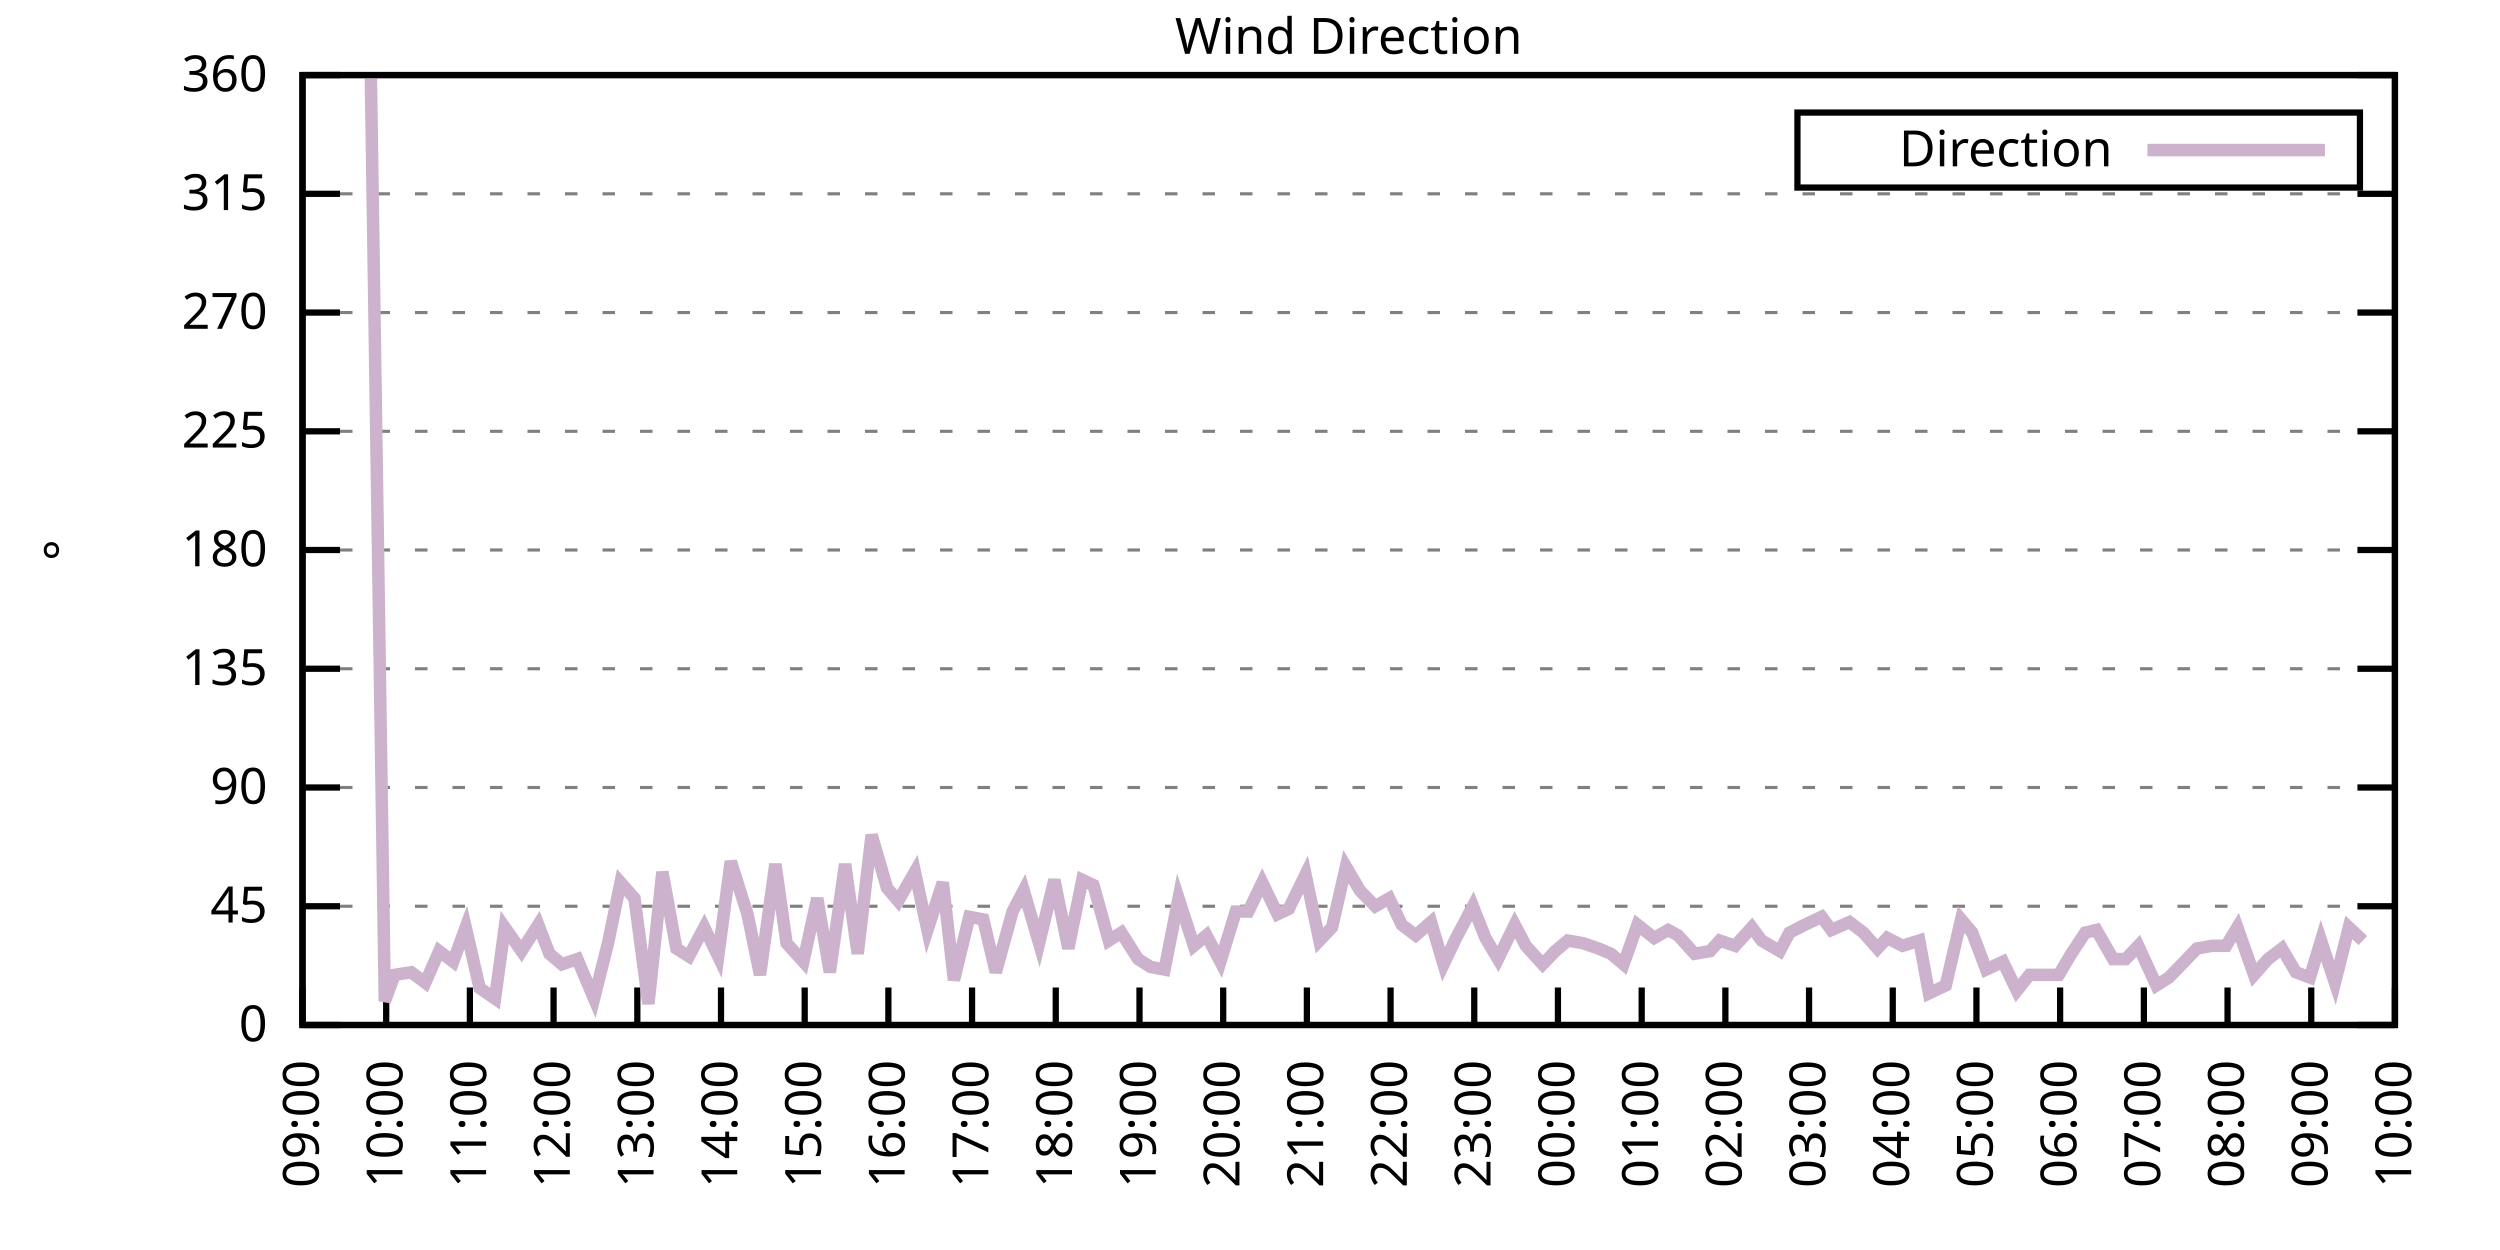
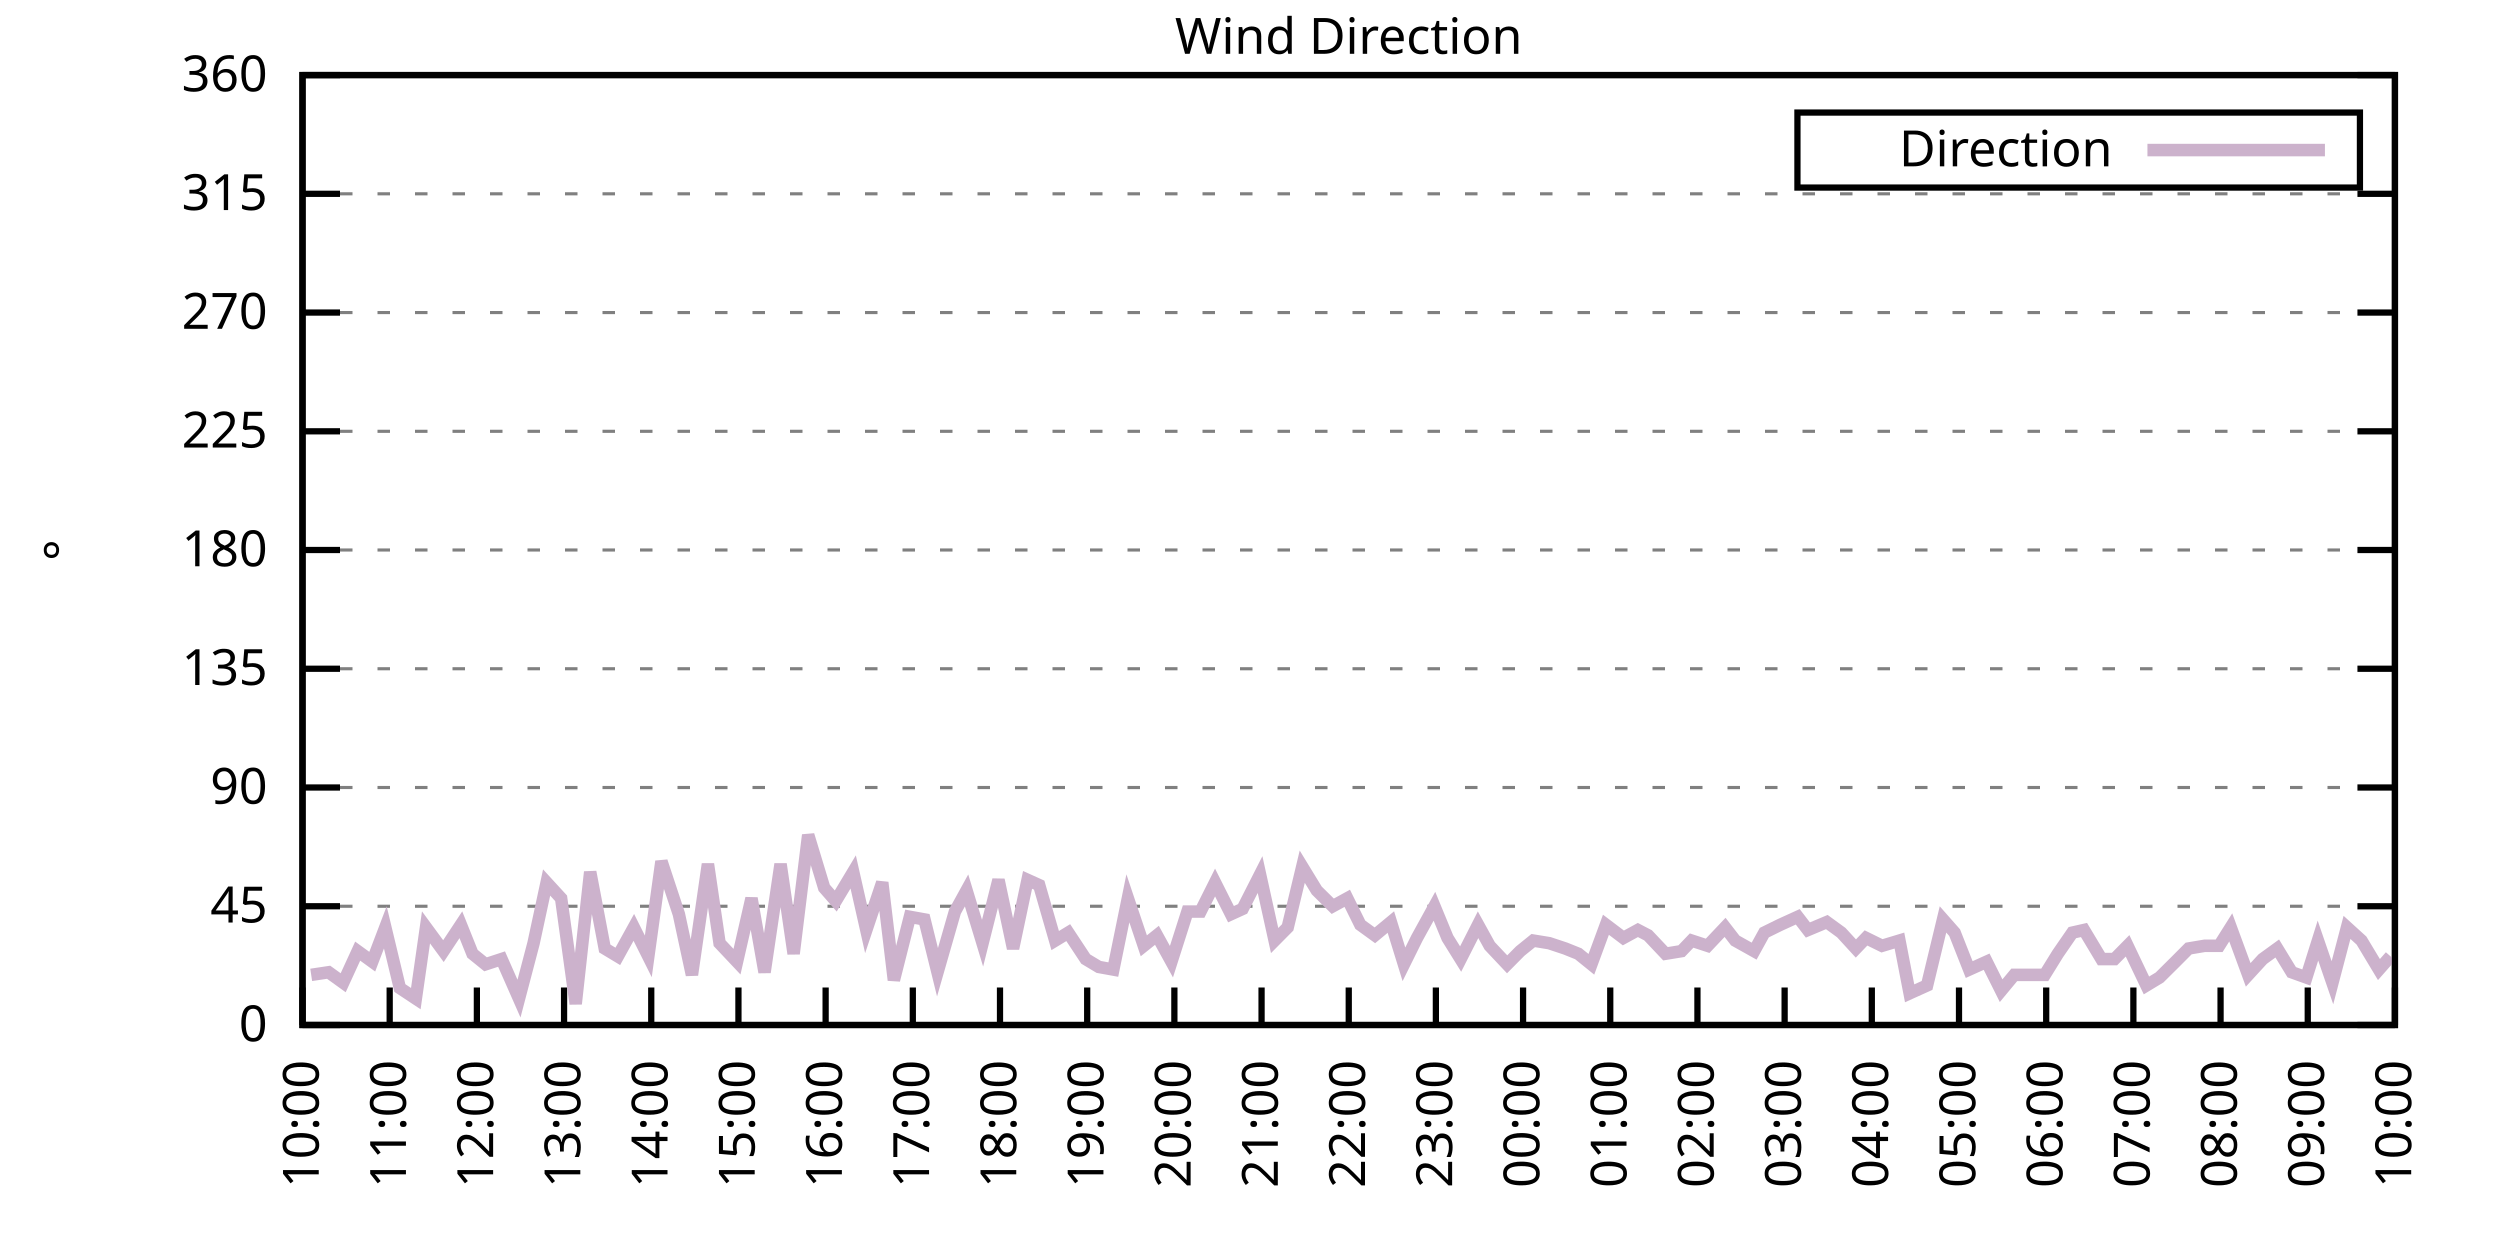
<svg xmlns="http://www.w3.org/2000/svg" xmlns:xlink="http://www.w3.org/1999/xlink" width="400" height="200" viewBox="0 0 400 200">
  <g id="gnuplot_canvas">
    <rect x="0" y="0" width="400" height="200" fill="none" />
    <defs>
      <circle id="gpDot" r="0.5" stroke-width="0.5" stroke="currentColor" />
      <path id="gpPt0" stroke-width="0.333" stroke="currentColor" d="M-1,0 h2 M0,-1 v2" />
      <path id="gpPt1" stroke-width="0.333" stroke="currentColor" d="M-1,-1 L1,1 M1,-1 L-1,1" />
      <path id="gpPt2" stroke-width="0.333" stroke="currentColor" d="M-1,0 L1,0 M0,-1 L0,1 M-1,-1 L1,1 M-1,1 L1,-1" />
      <rect id="gpPt3" stroke-width="0.333" stroke="currentColor" x="-1" y="-1" width="2" height="2" />
      <rect id="gpPt4" stroke-width="0.333" stroke="currentColor" fill="currentColor" x="-1" y="-1" width="2" height="2" />
      <circle id="gpPt5" stroke-width="0.333" stroke="currentColor" cx="0" cy="0" r="1" />
      <use xlink:href="#gpPt5" id="gpPt6" fill="currentColor" stroke="none" />
      <path id="gpPt7" stroke-width="0.333" stroke="currentColor" d="M0,-1.33 L-1.33,0.67 L1.33,0.67 z" />
      <use xlink:href="#gpPt7" id="gpPt8" fill="currentColor" stroke="none" />
      <use xlink:href="#gpPt7" id="gpPt9" stroke="currentColor" transform="rotate(180)" />
      <use xlink:href="#gpPt9" id="gpPt10" fill="currentColor" stroke="none" />
      <use xlink:href="#gpPt3" id="gpPt11" stroke="currentColor" transform="rotate(45)" />
      <use xlink:href="#gpPt11" id="gpPt12" fill="currentColor" stroke="none" />
      <path id="gpPt13" stroke-width="0.333" stroke="currentColor" d="M0,1.330 L1.265,0.411 L0.782,-1.067 L-0.782,-1.076 L-1.265,0.411 z" />
      <use xlink:href="#gpPt13" id="gpPt14" fill="currentColor" stroke="none" />
      <filter id="textbox" filterUnits="objectBoundingBox" x="0" y="0" height="1" width="1">
        <feFlood flood-color="white" flood-opacity="1" result="bgnd" />
        <feComposite in="SourceGraphic" in2="bgnd" operator="atop" />
      </filter>
      <filter id="greybox" filterUnits="objectBoundingBox" x="0" y="0" height="1" width="1">
        <feFlood flood-color="lightgrey" flood-opacity="1" result="grey" />
        <feComposite in="SourceGraphic" in2="grey" operator="atop" />
      </filter>
    </defs>
    <g fill="none" color="white" stroke="currentColor" stroke-width="1.00" stroke-linecap="butt" stroke-linejoin="miter">
</g>
    <g fill="none" color="black" stroke="currentColor" stroke-width="1.00" stroke-linecap="butt" stroke-linejoin="miter">
      <g stroke="none" shape-rendering="crispEdges">
        <polygon fill="rgb(255, 255, 255)" points="48.40,164.00 383.18,164.00 383.18,12.02 48.40,12.02 " />
      </g>
    </g>
    <g fill="none" color="black" stroke="currentColor" stroke-width="1.00" stroke-linecap="butt" stroke-linejoin="miter">
</g>
    <g fill="none" color="black" stroke="black" stroke-width="0.50" stroke-linecap="butt" stroke-linejoin="miter">
</g>
    <g fill="none" color="gray" stroke="currentColor" stroke-width="0.50" stroke-linecap="butt" stroke-linejoin="miter">
      <path stroke="gray" stroke-dasharray="2,4" class="gridline" d="M48.40,164.00 L383.19,164.00  " />
    </g>
    <g fill="none" color="gray" stroke="gray" stroke-width="1.00" stroke-linecap="butt" stroke-linejoin="miter">
</g>
    <g fill="none" color="black" stroke="currentColor" stroke-width="1.00" stroke-linecap="butt" stroke-linejoin="miter">
      <path stroke="black" d="M48.40,164.00 L54.40,164.00 M383.19,164.00 L377.19,164.00  " />
      <g transform="translate(42.80,166.60)" stroke="none" fill="black" font-family="Sans" font-size="8.00" text-anchor="end">
        <text>
          <tspan font-family="Sans"> 0</tspan>
        </text>
      </g>
    </g>
    <g fill="none" color="black" stroke="currentColor" stroke-width="1.00" stroke-linecap="butt" stroke-linejoin="miter">
</g>
    <g fill="none" color="black" stroke="black" stroke-width="0.50" stroke-linecap="butt" stroke-linejoin="miter">
</g>
    <g fill="none" color="gray" stroke="currentColor" stroke-width="0.50" stroke-linecap="butt" stroke-linejoin="miter">
      <path stroke="gray" stroke-dasharray="2,4" class="gridline" d="M48.40,145.00 L383.19,145.00  " />
    </g>
    <g fill="none" color="gray" stroke="gray" stroke-width="1.00" stroke-linecap="butt" stroke-linejoin="miter">
</g>
    <g fill="none" color="black" stroke="currentColor" stroke-width="1.00" stroke-linecap="butt" stroke-linejoin="miter">
      <path stroke="black" d="M48.40,145.00 L54.40,145.00 M383.19,145.00 L377.19,145.00  " />
      <g transform="translate(42.80,147.60)" stroke="none" fill="black" font-family="Sans" font-size="8.00" text-anchor="end">
        <text>
          <tspan font-family="Sans"> 45</tspan>
        </text>
      </g>
    </g>
    <g fill="none" color="black" stroke="currentColor" stroke-width="1.00" stroke-linecap="butt" stroke-linejoin="miter">
</g>
    <g fill="none" color="black" stroke="black" stroke-width="0.50" stroke-linecap="butt" stroke-linejoin="miter">
</g>
    <g fill="none" color="gray" stroke="currentColor" stroke-width="0.50" stroke-linecap="butt" stroke-linejoin="miter">
      <path stroke="gray" stroke-dasharray="2,4" class="gridline" d="M48.40,126.00 L383.19,126.00  " />
    </g>
    <g fill="none" color="gray" stroke="gray" stroke-width="1.00" stroke-linecap="butt" stroke-linejoin="miter">
</g>
    <g fill="none" color="black" stroke="currentColor" stroke-width="1.00" stroke-linecap="butt" stroke-linejoin="miter">
      <path stroke="black" d="M48.40,126.00 L54.40,126.00 M383.19,126.00 L377.19,126.00  " />
      <g transform="translate(42.80,128.60)" stroke="none" fill="black" font-family="Sans" font-size="8.00" text-anchor="end">
        <text>
          <tspan font-family="Sans"> 90</tspan>
        </text>
      </g>
    </g>
    <g fill="none" color="black" stroke="currentColor" stroke-width="1.00" stroke-linecap="butt" stroke-linejoin="miter">
</g>
    <g fill="none" color="black" stroke="black" stroke-width="0.50" stroke-linecap="butt" stroke-linejoin="miter">
</g>
    <g fill="none" color="gray" stroke="currentColor" stroke-width="0.50" stroke-linecap="butt" stroke-linejoin="miter">
      <path stroke="gray" stroke-dasharray="2,4" class="gridline" d="M48.40,107.00 L383.19,107.00  " />
    </g>
    <g fill="none" color="gray" stroke="gray" stroke-width="1.00" stroke-linecap="butt" stroke-linejoin="miter">
</g>
    <g fill="none" color="black" stroke="currentColor" stroke-width="1.00" stroke-linecap="butt" stroke-linejoin="miter">
      <path stroke="black" d="M48.40,107.00 L54.40,107.00 M383.19,107.00 L377.19,107.00  " />
      <g transform="translate(42.80,109.60)" stroke="none" fill="black" font-family="Sans" font-size="8.00" text-anchor="end">
        <text>
          <tspan font-family="Sans"> 135</tspan>
        </text>
      </g>
    </g>
    <g fill="none" color="black" stroke="currentColor" stroke-width="1.00" stroke-linecap="butt" stroke-linejoin="miter">
</g>
    <g fill="none" color="black" stroke="black" stroke-width="0.50" stroke-linecap="butt" stroke-linejoin="miter">
</g>
    <g fill="none" color="gray" stroke="currentColor" stroke-width="0.50" stroke-linecap="butt" stroke-linejoin="miter">
      <path stroke="gray" stroke-dasharray="2,4" class="gridline" d="M48.40,88.00 L383.19,88.00  " />
    </g>
    <g fill="none" color="gray" stroke="gray" stroke-width="1.00" stroke-linecap="butt" stroke-linejoin="miter">
</g>
    <g fill="none" color="black" stroke="currentColor" stroke-width="1.00" stroke-linecap="butt" stroke-linejoin="miter">
      <path stroke="black" d="M48.40,88.00 L54.40,88.00 M383.19,88.00 L377.19,88.00  " />
      <g transform="translate(42.80,90.60)" stroke="none" fill="black" font-family="Sans" font-size="8.00" text-anchor="end">
        <text>
          <tspan font-family="Sans"> 180</tspan>
        </text>
      </g>
    </g>
    <g fill="none" color="black" stroke="currentColor" stroke-width="1.00" stroke-linecap="butt" stroke-linejoin="miter">
</g>
    <g fill="none" color="black" stroke="black" stroke-width="0.50" stroke-linecap="butt" stroke-linejoin="miter">
</g>
    <g fill="none" color="gray" stroke="currentColor" stroke-width="0.50" stroke-linecap="butt" stroke-linejoin="miter">
      <path stroke="gray" stroke-dasharray="2,4" class="gridline" d="M48.40,69.01 L383.19,69.01  " />
    </g>
    <g fill="none" color="gray" stroke="gray" stroke-width="1.00" stroke-linecap="butt" stroke-linejoin="miter">
</g>
    <g fill="none" color="black" stroke="currentColor" stroke-width="1.00" stroke-linecap="butt" stroke-linejoin="miter">
      <path stroke="black" d="M48.40,69.01 L54.40,69.01 M383.19,69.01 L377.19,69.01  " />
      <g transform="translate(42.80,71.61)" stroke="none" fill="black" font-family="Sans" font-size="8.00" text-anchor="end">
        <text>
          <tspan font-family="Sans"> 225</tspan>
        </text>
      </g>
    </g>
    <g fill="none" color="black" stroke="currentColor" stroke-width="1.00" stroke-linecap="butt" stroke-linejoin="miter">
</g>
    <g fill="none" color="black" stroke="black" stroke-width="0.50" stroke-linecap="butt" stroke-linejoin="miter">
</g>
    <g fill="none" color="gray" stroke="currentColor" stroke-width="0.50" stroke-linecap="butt" stroke-linejoin="miter">
      <path stroke="gray" stroke-dasharray="2,4" class="gridline" d="M48.40,50.01 L383.19,50.01  " />
    </g>
    <g fill="none" color="gray" stroke="gray" stroke-width="1.00" stroke-linecap="butt" stroke-linejoin="miter">
</g>
    <g fill="none" color="black" stroke="currentColor" stroke-width="1.00" stroke-linecap="butt" stroke-linejoin="miter">
      <path stroke="black" d="M48.40,50.01 L54.40,50.01 M383.19,50.01 L377.19,50.01  " />
      <g transform="translate(42.80,52.61)" stroke="none" fill="black" font-family="Sans" font-size="8.00" text-anchor="end">
        <text>
          <tspan font-family="Sans"> 270</tspan>
        </text>
      </g>
    </g>
    <g fill="none" color="black" stroke="currentColor" stroke-width="1.00" stroke-linecap="butt" stroke-linejoin="miter">
</g>
    <g fill="none" color="black" stroke="black" stroke-width="0.50" stroke-linecap="butt" stroke-linejoin="miter">
</g>
    <g fill="none" color="gray" stroke="currentColor" stroke-width="0.50" stroke-linecap="butt" stroke-linejoin="miter">
      <path stroke="gray" stroke-dasharray="2,4" class="gridline" d="M48.40,31.01 L383.19,31.01  " />
    </g>
    <g fill="none" color="gray" stroke="gray" stroke-width="1.00" stroke-linecap="butt" stroke-linejoin="miter">
</g>
    <g fill="none" color="black" stroke="currentColor" stroke-width="1.00" stroke-linecap="butt" stroke-linejoin="miter">
      <path stroke="black" d="M48.40,31.01 L54.40,31.01 M383.19,31.01 L377.19,31.01  " />
      <g transform="translate(42.80,33.61)" stroke="none" fill="black" font-family="Sans" font-size="8.00" text-anchor="end">
        <text>
          <tspan font-family="Sans"> 315</tspan>
        </text>
      </g>
    </g>
    <g fill="none" color="black" stroke="currentColor" stroke-width="1.00" stroke-linecap="butt" stroke-linejoin="miter">
</g>
    <g fill="none" color="black" stroke="black" stroke-width="0.50" stroke-linecap="butt" stroke-linejoin="miter">
</g>
    <g fill="none" color="gray" stroke="currentColor" stroke-width="0.50" stroke-linecap="butt" stroke-linejoin="miter">
      <path stroke="gray" stroke-dasharray="2,4" class="gridline" d="M48.40,12.01 L383.19,12.01  " />
    </g>
    <g fill="none" color="gray" stroke="gray" stroke-width="1.00" stroke-linecap="butt" stroke-linejoin="miter">
</g>
    <g fill="none" color="black" stroke="currentColor" stroke-width="1.00" stroke-linecap="butt" stroke-linejoin="miter">
      <path stroke="black" d="M48.40,12.01 L54.40,12.01 M383.19,12.01 L377.19,12.01  " />
      <g transform="translate(42.80,14.61)" stroke="none" fill="black" font-family="Sans" font-size="8.00" text-anchor="end">
        <text>
          <tspan font-family="Sans"> 360</tspan>
        </text>
      </g>
    </g>
    <g fill="none" color="black" stroke="currentColor" stroke-width="1.00" stroke-linecap="butt" stroke-linejoin="miter">
      <path stroke="black" d="M48.40,164.00 L48.40,158.00  " />
      <g transform="translate(51.00,169.60) rotate(270.00)" stroke="none" fill="black" font-family="Sans" font-size="8.00" text-anchor="end">
        <text>
-           <tspan font-family="Sans">09:00</tspan>
-         </text>
-       </g>
-     </g>
-     <g fill="none" color="black" stroke="currentColor" stroke-width="1.00" stroke-linecap="butt" stroke-linejoin="miter">
-       <path stroke="black" d="M61.79,164.00 L61.79,158.00  " />
-       <g transform="translate(64.39,169.60) rotate(270.00)" stroke="none" fill="black" font-family="Sans" font-size="8.00" text-anchor="end">
-         <text>
          <tspan font-family="Sans">10:00</tspan>
        </text>
      </g>
    </g>
    <g fill="none" color="black" stroke="currentColor" stroke-width="1.00" stroke-linecap="butt" stroke-linejoin="miter">
-       <path stroke="black" d="M75.18,164.00 L75.18,158.00  " />
-       <g transform="translate(77.78,169.60) rotate(270.00)" stroke="none" fill="black" font-family="Sans" font-size="8.00" text-anchor="end">
+       <path stroke="black" d="M62.35,164.00 L62.35,158.00  " />
+       <g transform="translate(64.95,169.60) rotate(270.00)" stroke="none" fill="black" font-family="Sans" font-size="8.00" text-anchor="end">
        <text>
          <tspan font-family="Sans">11:00</tspan>
        </text>
      </g>
    </g>
    <g fill="none" color="black" stroke="currentColor" stroke-width="1.00" stroke-linecap="butt" stroke-linejoin="miter">
-       <path stroke="black" d="M88.57,164.00 L88.57,158.00  " />
-       <g transform="translate(91.17,169.60) rotate(270.00)" stroke="none" fill="black" font-family="Sans" font-size="8.00" text-anchor="end">
+       <path stroke="black" d="M76.30,164.00 L76.30,158.00  " />
+       <g transform="translate(78.90,169.60) rotate(270.00)" stroke="none" fill="black" font-family="Sans" font-size="8.00" text-anchor="end">
        <text>
          <tspan font-family="Sans">12:00</tspan>
        </text>
      </g>
    </g>
    <g fill="none" color="black" stroke="currentColor" stroke-width="1.00" stroke-linecap="butt" stroke-linejoin="miter">
-       <path stroke="black" d="M101.97,164.00 L101.97,158.00  " />
-       <g transform="translate(104.57,169.60) rotate(270.00)" stroke="none" fill="black" font-family="Sans" font-size="8.00" text-anchor="end">
+       <path stroke="black" d="M90.25,164.00 L90.25,158.00  " />
+       <g transform="translate(92.85,169.60) rotate(270.00)" stroke="none" fill="black" font-family="Sans" font-size="8.00" text-anchor="end">
        <text>
          <tspan font-family="Sans">13:00</tspan>
        </text>
      </g>
    </g>
    <g fill="none" color="black" stroke="currentColor" stroke-width="1.00" stroke-linecap="butt" stroke-linejoin="miter">
-       <path stroke="black" d="M115.36,164.00 L115.36,158.00  " />
-       <g transform="translate(117.96,169.60) rotate(270.00)" stroke="none" fill="black" font-family="Sans" font-size="8.00" text-anchor="end">
+       <path stroke="black" d="M104.20,164.00 L104.20,158.00  " />
+       <g transform="translate(106.80,169.60) rotate(270.00)" stroke="none" fill="black" font-family="Sans" font-size="8.00" text-anchor="end">
        <text>
          <tspan font-family="Sans">14:00</tspan>
        </text>
      </g>
    </g>
    <g fill="none" color="black" stroke="currentColor" stroke-width="1.00" stroke-linecap="butt" stroke-linejoin="miter">
-       <path stroke="black" d="M128.75,164.00 L128.75,158.00  " />
-       <g transform="translate(131.35,169.60) rotate(270.00)" stroke="none" fill="black" font-family="Sans" font-size="8.00" text-anchor="end">
+       <path stroke="black" d="M118.15,164.00 L118.15,158.00  " />
+       <g transform="translate(120.75,169.60) rotate(270.00)" stroke="none" fill="black" font-family="Sans" font-size="8.00" text-anchor="end">
        <text>
          <tspan font-family="Sans">15:00</tspan>
        </text>
      </g>
    </g>
    <g fill="none" color="black" stroke="currentColor" stroke-width="1.00" stroke-linecap="butt" stroke-linejoin="miter">
-       <path stroke="black" d="M142.14,164.00 L142.14,158.00  " />
-       <g transform="translate(144.74,169.60) rotate(270.00)" stroke="none" fill="black" font-family="Sans" font-size="8.00" text-anchor="end">
+       <path stroke="black" d="M132.10,164.00 L132.10,158.00  " />
+       <g transform="translate(134.70,169.60) rotate(270.00)" stroke="none" fill="black" font-family="Sans" font-size="8.00" text-anchor="end">
        <text>
          <tspan font-family="Sans">16:00</tspan>
        </text>
      </g>
    </g>
    <g fill="none" color="black" stroke="currentColor" stroke-width="1.00" stroke-linecap="butt" stroke-linejoin="miter">
-       <path stroke="black" d="M155.53,164.00 L155.53,158.00  " />
-       <g transform="translate(158.13,169.60) rotate(270.00)" stroke="none" fill="black" font-family="Sans" font-size="8.00" text-anchor="end">
+       <path stroke="black" d="M146.05,164.00 L146.05,158.00  " />
+       <g transform="translate(148.65,169.60) rotate(270.00)" stroke="none" fill="black" font-family="Sans" font-size="8.00" text-anchor="end">
        <text>
          <tspan font-family="Sans">17:00</tspan>
        </text>
      </g>
    </g>
    <g fill="none" color="black" stroke="currentColor" stroke-width="1.00" stroke-linecap="butt" stroke-linejoin="miter">
-       <path stroke="black" d="M168.92,164.00 L168.92,158.00  " />
-       <g transform="translate(171.52,169.60) rotate(270.00)" stroke="none" fill="black" font-family="Sans" font-size="8.00" text-anchor="end">
+       <path stroke="black" d="M160.00,164.00 L160.00,158.00  " />
+       <g transform="translate(162.60,169.60) rotate(270.00)" stroke="none" fill="black" font-family="Sans" font-size="8.00" text-anchor="end">
        <text>
          <tspan font-family="Sans">18:00</tspan>
        </text>
      </g>
    </g>
    <g fill="none" color="black" stroke="currentColor" stroke-width="1.00" stroke-linecap="butt" stroke-linejoin="miter">
-       <path stroke="black" d="M182.32,164.00 L182.32,158.00  " />
-       <g transform="translate(184.92,169.60) rotate(270.00)" stroke="none" fill="black" font-family="Sans" font-size="8.00" text-anchor="end">
+       <path stroke="black" d="M173.95,164.00 L173.95,158.00  " />
+       <g transform="translate(176.55,169.60) rotate(270.00)" stroke="none" fill="black" font-family="Sans" font-size="8.00" text-anchor="end">
        <text>
          <tspan font-family="Sans">19:00</tspan>
        </text>
      </g>
    </g>
    <g fill="none" color="black" stroke="currentColor" stroke-width="1.00" stroke-linecap="butt" stroke-linejoin="miter">
-       <path stroke="black" d="M195.71,164.00 L195.71,158.00  " />
-       <g transform="translate(198.31,169.60) rotate(270.00)" stroke="none" fill="black" font-family="Sans" font-size="8.00" text-anchor="end">
+       <path stroke="black" d="M187.90,164.00 L187.90,158.00  " />
+       <g transform="translate(190.50,169.60) rotate(270.00)" stroke="none" fill="black" font-family="Sans" font-size="8.00" text-anchor="end">
        <text>
          <tspan font-family="Sans">20:00</tspan>
        </text>
      </g>
    </g>
    <g fill="none" color="black" stroke="currentColor" stroke-width="1.00" stroke-linecap="butt" stroke-linejoin="miter">
-       <path stroke="black" d="M209.10,164.00 L209.10,158.00  " />
-       <g transform="translate(211.70,169.60) rotate(270.00)" stroke="none" fill="black" font-family="Sans" font-size="8.00" text-anchor="end">
+       <path stroke="black" d="M201.85,164.00 L201.85,158.00  " />
+       <g transform="translate(204.45,169.60) rotate(270.00)" stroke="none" fill="black" font-family="Sans" font-size="8.00" text-anchor="end">
        <text>
          <tspan font-family="Sans">21:00</tspan>
        </text>
      </g>
    </g>
    <g fill="none" color="black" stroke="currentColor" stroke-width="1.00" stroke-linecap="butt" stroke-linejoin="miter">
-       <path stroke="black" d="M222.49,164.00 L222.49,158.00  " />
-       <g transform="translate(225.09,169.60) rotate(270.00)" stroke="none" fill="black" font-family="Sans" font-size="8.00" text-anchor="end">
+       <path stroke="black" d="M215.80,164.00 L215.80,158.00  " />
+       <g transform="translate(218.40,169.60) rotate(270.00)" stroke="none" fill="black" font-family="Sans" font-size="8.00" text-anchor="end">
        <text>
          <tspan font-family="Sans">22:00</tspan>
        </text>
      </g>
    </g>
    <g fill="none" color="black" stroke="currentColor" stroke-width="1.00" stroke-linecap="butt" stroke-linejoin="miter">
-       <path stroke="black" d="M235.88,164.00 L235.88,158.00  " />
-       <g transform="translate(238.48,169.60) rotate(270.00)" stroke="none" fill="black" font-family="Sans" font-size="8.00" text-anchor="end">
+       <path stroke="black" d="M229.74,164.00 L229.74,158.00  " />
+       <g transform="translate(232.34,169.60) rotate(270.00)" stroke="none" fill="black" font-family="Sans" font-size="8.00" text-anchor="end">
        <text>
          <tspan font-family="Sans">23:00</tspan>
        </text>
      </g>
    </g>
    <g fill="none" color="black" stroke="currentColor" stroke-width="1.00" stroke-linecap="butt" stroke-linejoin="miter">
-       <path stroke="black" d="M249.27,164.00 L249.27,158.00  " />
-       <g transform="translate(251.87,169.60) rotate(270.00)" stroke="none" fill="black" font-family="Sans" font-size="8.00" text-anchor="end">
+       <path stroke="black" d="M243.69,164.00 L243.69,158.00  " />
+       <g transform="translate(246.29,169.60) rotate(270.00)" stroke="none" fill="black" font-family="Sans" font-size="8.00" text-anchor="end">
        <text>
          <tspan font-family="Sans">00:00</tspan>
        </text>
      </g>
    </g>
    <g fill="none" color="black" stroke="currentColor" stroke-width="1.00" stroke-linecap="butt" stroke-linejoin="miter">
-       <path stroke="black" d="M262.67,164.00 L262.67,158.00  " />
-       <g transform="translate(265.27,169.60) rotate(270.00)" stroke="none" fill="black" font-family="Sans" font-size="8.00" text-anchor="end">
+       <path stroke="black" d="M257.64,164.00 L257.64,158.00  " />
+       <g transform="translate(260.24,169.60) rotate(270.00)" stroke="none" fill="black" font-family="Sans" font-size="8.00" text-anchor="end">
        <text>
          <tspan font-family="Sans">01:00</tspan>
        </text>
      </g>
    </g>
    <g fill="none" color="black" stroke="currentColor" stroke-width="1.00" stroke-linecap="butt" stroke-linejoin="miter">
-       <path stroke="black" d="M276.06,164.00 L276.06,158.00  " />
-       <g transform="translate(278.66,169.60) rotate(270.00)" stroke="none" fill="black" font-family="Sans" font-size="8.00" text-anchor="end">
+       <path stroke="black" d="M271.59,164.00 L271.59,158.00  " />
+       <g transform="translate(274.19,169.60) rotate(270.00)" stroke="none" fill="black" font-family="Sans" font-size="8.00" text-anchor="end">
        <text>
          <tspan font-family="Sans">02:00</tspan>
        </text>
      </g>
    </g>
    <g fill="none" color="black" stroke="currentColor" stroke-width="1.00" stroke-linecap="butt" stroke-linejoin="miter">
-       <path stroke="black" d="M289.45,164.00 L289.45,158.00  " />
-       <g transform="translate(292.05,169.60) rotate(270.00)" stroke="none" fill="black" font-family="Sans" font-size="8.00" text-anchor="end">
+       <path stroke="black" d="M285.54,164.00 L285.54,158.00  " />
+       <g transform="translate(288.14,169.60) rotate(270.00)" stroke="none" fill="black" font-family="Sans" font-size="8.00" text-anchor="end">
        <text>
          <tspan font-family="Sans">03:00</tspan>
        </text>
      </g>
    </g>
    <g fill="none" color="black" stroke="currentColor" stroke-width="1.00" stroke-linecap="butt" stroke-linejoin="miter">
-       <path stroke="black" d="M302.84,164.00 L302.84,158.00  " />
-       <g transform="translate(305.44,169.60) rotate(270.00)" stroke="none" fill="black" font-family="Sans" font-size="8.00" text-anchor="end">
+       <path stroke="black" d="M299.49,164.00 L299.49,158.00  " />
+       <g transform="translate(302.09,169.60) rotate(270.00)" stroke="none" fill="black" font-family="Sans" font-size="8.00" text-anchor="end">
        <text>
          <tspan font-family="Sans">04:00</tspan>
        </text>
      </g>
    </g>
    <g fill="none" color="black" stroke="currentColor" stroke-width="1.00" stroke-linecap="butt" stroke-linejoin="miter">
-       <path stroke="black" d="M316.23,164.00 L316.23,158.00  " />
-       <g transform="translate(318.83,169.60) rotate(270.00)" stroke="none" fill="black" font-family="Sans" font-size="8.00" text-anchor="end">
+       <path stroke="black" d="M313.44,164.00 L313.44,158.00  " />
+       <g transform="translate(316.04,169.60) rotate(270.00)" stroke="none" fill="black" font-family="Sans" font-size="8.00" text-anchor="end">
        <text>
          <tspan font-family="Sans">05:00</tspan>
        </text>
      </g>
    </g>
    <g fill="none" color="black" stroke="currentColor" stroke-width="1.00" stroke-linecap="butt" stroke-linejoin="miter">
-       <path stroke="black" d="M329.62,164.00 L329.62,158.00  " />
-       <g transform="translate(332.22,169.60) rotate(270.00)" stroke="none" fill="black" font-family="Sans" font-size="8.00" text-anchor="end">
+       <path stroke="black" d="M327.39,164.00 L327.39,158.00  " />
+       <g transform="translate(329.99,169.60) rotate(270.00)" stroke="none" fill="black" font-family="Sans" font-size="8.00" text-anchor="end">
        <text>
          <tspan font-family="Sans">06:00</tspan>
        </text>
      </g>
    </g>
    <g fill="none" color="black" stroke="currentColor" stroke-width="1.00" stroke-linecap="butt" stroke-linejoin="miter">
-       <path stroke="black" d="M343.02,164.00 L343.02,158.00  " />
-       <g transform="translate(345.62,169.60) rotate(270.00)" stroke="none" fill="black" font-family="Sans" font-size="8.00" text-anchor="end">
+       <path stroke="black" d="M341.34,164.00 L341.34,158.00  " />
+       <g transform="translate(343.94,169.60) rotate(270.00)" stroke="none" fill="black" font-family="Sans" font-size="8.00" text-anchor="end">
        <text>
          <tspan font-family="Sans">07:00</tspan>
        </text>
      </g>
    </g>
    <g fill="none" color="black" stroke="currentColor" stroke-width="1.00" stroke-linecap="butt" stroke-linejoin="miter">
-       <path stroke="black" d="M356.41,164.00 L356.41,158.00  " />
-       <g transform="translate(359.01,169.60) rotate(270.00)" stroke="none" fill="black" font-family="Sans" font-size="8.00" text-anchor="end">
+       <path stroke="black" d="M355.29,164.00 L355.29,158.00  " />
+       <g transform="translate(357.89,169.60) rotate(270.00)" stroke="none" fill="black" font-family="Sans" font-size="8.00" text-anchor="end">
        <text>
          <tspan font-family="Sans">08:00</tspan>
        </text>
      </g>
    </g>
    <g fill="none" color="black" stroke="currentColor" stroke-width="1.00" stroke-linecap="butt" stroke-linejoin="miter">
-       <path stroke="black" d="M369.80,164.00 L369.80,158.00  " />
-       <g transform="translate(372.40,169.60) rotate(270.00)" stroke="none" fill="black" font-family="Sans" font-size="8.00" text-anchor="end">
+       <path stroke="black" d="M369.24,164.00 L369.24,158.00  " />
+       <g transform="translate(371.84,169.60) rotate(270.00)" stroke="none" fill="black" font-family="Sans" font-size="8.00" text-anchor="end">
        <text>
          <tspan font-family="Sans">09:00</tspan>
        </text>
      </g>
    </g>
    <g fill="none" color="black" stroke="currentColor" stroke-width="1.00" stroke-linecap="butt" stroke-linejoin="miter">
      <path stroke="black" d="M383.19,164.00 L383.19,158.00  " />
      <g transform="translate(385.79,169.60) rotate(270.00)" stroke="none" fill="black" font-family="Sans" font-size="8.00" text-anchor="end">
        <text>
          <tspan font-family="Sans">10:00</tspan>
        </text>
      </g>
    </g>
    <g fill="none" color="black" stroke="currentColor" stroke-width="1.00" stroke-linecap="butt" stroke-linejoin="miter">
</g>
    <g fill="none" color="black" stroke="currentColor" stroke-width="1.00" stroke-linecap="butt" stroke-linejoin="miter">
      <path stroke="black" d="M48.40,12.01 L48.40,164.00 L383.19,164.00 L383.19,12.01 L48.40,12.01 Z  " />
    </g>
    <g fill="none" color="black" stroke="currentColor" stroke-width="1.00" stroke-linecap="butt" stroke-linejoin="miter">
</g>
    <g fill="none" color="black" stroke="currentColor" stroke-width="1.00" stroke-linecap="butt" stroke-linejoin="miter">
      <path stroke="black" d="M287.59,30.01 L287.59,18.01 L377.59,18.01 L377.59,30.01 L287.59,30.01 Z  " />
    </g>
    <g id="Wind_direction_plot_1">
      <g fill="none" color="white" stroke="black" stroke-width="2.00" stroke-linecap="butt" stroke-linejoin="miter">
</g>
      <g fill="none" color="black" stroke="currentColor" stroke-width="2.00" stroke-linecap="butt" stroke-linejoin="miter">
        <g transform="translate(337.99,26.61)" stroke="none" fill="black" font-family="Sans" font-size="8.00" text-anchor="end">
          <text>
            <tspan font-family="Sans">Direction</tspan>
          </text>
        </g>
      </g>
      <g fill="none" color="black" stroke="currentColor" stroke-width="2.00" stroke-linecap="butt" stroke-linejoin="miter">
-         <path stroke="rgb(204, 178, 204)" d="M343.59,24.01 L371.99,24.01 M59.34,12.43 L61.57,160.20 L63.13,155.98 L65.81,155.56 L68.04,157.24 L70.27,152.18   L72.50,153.87 L74.51,148.38 L76.75,158.09 L79.20,159.78 L80.76,148.38 L83.44,152.18 L86.12,147.96 L87.91,152.60   L89.91,154.29 L92.37,153.45 L95.05,159.78 L97.28,150.91 L99.29,141.20 L101.52,143.73 L103.75,160.62 L105.98,139.51   L108.22,151.76 L110.22,153.02 L112.68,148.38 L114.91,153.02 L116.92,137.82 L119.60,146.27 L121.61,155.98 L124.06,138.25   L125.85,150.91 L128.53,153.87 L130.76,143.73 L132.77,155.56 L135.22,138.25 L137.23,152.60 L139.46,133.60 L141.92,142.05   L143.70,144.16 L146.38,139.51 L148.39,148.80 L150.85,141.20 L152.63,156.82 L155.09,146.69 L157.32,147.11 L159.33,155.56   L162.01,145.85 L163.79,142.47 L166.25,150.91 L168.70,140.78 L170.93,151.76 L173.17,140.78 L174.95,141.62 L177.41,150.49   L179.41,149.22 L182.09,153.45 L184.10,154.71 L186.33,155.13 L188.57,143.73 L191.02,151.33 L193.03,149.65 L195.26,153.87   L197.72,145.85 L199.73,145.85 L201.96,141.20 L204.41,146.27 L206.20,145.42 L208.88,139.93 L211.11,150.49 L213.12,148.38   L215.35,138.67 L217.58,142.47 L220.04,145.00 L222.27,143.73 L224.28,147.96 L226.51,149.65 L228.96,147.53 L230.97,154.29   L232.98,150.07 L235.66,145.00 L237.67,150.07 L239.68,153.45 L242.36,147.96 L244.14,151.33 L246.82,154.29 L248.83,152.18   L250.84,150.49 L253.29,150.91 L255.75,151.76 L257.76,152.60 L259.76,154.29 L262.00,147.96 L264.67,150.07 L266.91,148.80   L268.47,149.65 L271.15,152.60 L273.60,152.18 L275.16,150.49 L277.62,151.33 L280.30,148.38 L281.86,150.49 L284.76,152.18   L286.32,149.22 L288.78,147.96 L291.46,146.69 L293.02,148.80 L295.92,147.53 L298.15,149.22 L300.39,151.76 L301.95,150.07   L304.40,151.33 L307.08,150.49 L308.64,158.93 L311.32,157.67 L313.78,147.11 L315.56,149.22 L317.79,155.13 L320.47,153.87   L322.70,158.51 L324.71,155.98 L326.72,155.98 L329.40,155.98 L331.41,152.60 L333.64,149.22 L335.43,148.80 L338.10,153.45   L340.11,153.45 L342.12,151.33 L345.02,157.67 L347.03,156.40 L349.49,153.87 L351.50,151.76 L353.95,151.33 L356.18,151.33   L357.97,148.38 L360.65,155.98 L362.88,153.45 L365.11,151.76 L367.34,155.56 L369.58,156.40 L371.36,150.49 L373.59,157.24   L375.82,148.38 L378.06,150.49  " />
+         <path stroke="rgb(204, 178, 204)" d="M343.59,24.01 L371.99,24.01 M49.79,155.98 L52.58,155.56 L54.91,157.24 L57.23,152.18 L59.56,153.87 L61.65,148.38   L63.98,158.09 L66.53,159.78 L68.16,148.38 L70.95,152.18 L73.74,147.96 L75.60,152.60 L77.69,154.29 L80.25,153.45   L83.04,159.78 L85.37,150.91 L87.46,141.20 L89.78,143.73 L92.11,160.62 L94.43,139.51 L96.76,151.76 L98.85,153.02   L101.41,148.38 L103.73,153.02 L105.83,137.82 L108.62,146.27 L110.71,155.98 L113.27,138.25 L115.13,150.91 L117.92,153.87   L120.24,143.73 L122.33,155.56 L124.89,138.25 L126.98,152.60 L129.31,133.60 L131.87,142.05 L133.72,144.16 L136.51,139.51   L138.61,148.80 L141.16,141.20 L143.02,156.82 L145.58,146.69 L147.91,147.11 L150.00,155.56 L152.79,145.85 L154.65,142.47   L157.21,150.91 L159.76,140.78 L162.09,151.76 L164.41,140.78 L166.27,141.62 L168.83,150.49 L170.92,149.22 L173.71,153.45   L175.81,154.71 L178.13,155.13 L180.46,143.73 L183.01,151.33 L185.11,149.65 L187.43,153.87 L189.99,145.85 L192.08,145.85   L194.41,141.20 L196.96,146.27 L198.82,145.42 L201.61,139.93 L203.94,150.49 L206.03,148.38 L208.36,138.67 L210.68,142.47   L213.24,145.00 L215.56,143.73 L217.65,147.96 L219.98,149.65 L222.54,147.53 L224.63,154.29 L226.72,150.07 L229.51,145.00   L231.60,150.07 L233.70,153.45 L236.49,147.96 L238.35,151.33 L241.14,154.29 L243.23,152.18 L245.32,150.49 L247.88,150.91   L250.44,151.76 L252.53,152.60 L254.62,154.29 L256.95,147.96 L259.74,150.07 L262.06,148.80 L263.69,149.65 L266.48,152.60   L269.04,152.18 L270.66,150.49 L273.22,151.33 L276.01,148.38 L277.64,150.49 L280.66,152.18 L282.29,149.22 L284.85,147.96   L287.64,146.69 L289.26,148.80 L292.29,147.53 L294.61,149.22 L296.94,151.76 L298.56,150.07 L301.12,151.33 L303.91,150.49   L305.54,158.93 L308.33,157.67 L310.88,147.11 L312.74,149.22 L315.07,155.13 L317.86,153.87 L320.18,158.51 L322.28,155.98   L324.37,155.98 L327.16,155.98 L329.25,152.60 L331.58,149.22 L333.44,148.80 L336.23,153.45 L338.32,153.45 L340.41,151.33   L343.43,157.67 L345.53,156.40 L348.08,153.87 L350.18,151.76 L352.73,151.33 L355.06,151.33 L356.92,148.38 L359.71,155.98   L362.03,153.45 L364.36,151.76 L366.68,155.56 L369.01,156.40 L370.87,150.49 L373.19,157.24 L375.52,148.38 L377.84,150.49   L380.63,155.13 L382.49,153.02  " />
      </g>
    </g>
    <g fill="none" color="black" stroke="currentColor" stroke-width="2.00" stroke-linecap="butt" stroke-linejoin="miter">
</g>
    <g fill="none" color="black" stroke="black" stroke-width="1.00" stroke-linecap="butt" stroke-linejoin="miter">
</g>
    <g fill="none" color="black" stroke="currentColor" stroke-width="1.00" stroke-linecap="butt" stroke-linejoin="miter">
      <path stroke="black" d="M48.40,12.01 L48.40,164.00 L383.19,164.00 L383.19,12.01 L48.40,12.01 Z  " />
      <g transform="translate(12.80,88.01) rotate(270.00)" stroke="none" fill="black" font-family="Sans" font-size="8.00" text-anchor="middle">
        <text>
          <tspan font-family="Sans">°</tspan>
        </text>
      </g>
    </g>
    <g fill="none" color="black" stroke="currentColor" stroke-width="1.00" stroke-linecap="butt" stroke-linejoin="miter">
</g>
    <g fill="none" color="black" stroke="currentColor" stroke-width="1.00" stroke-linecap="butt" stroke-linejoin="miter">
      <g transform="translate(215.79,8.61)" stroke="none" fill="black" font-family="Sans" font-size="8.00" text-anchor="middle">
        <text>
          <tspan font-family="Sans">Wind Direction</tspan>
        </text>
      </g>
    </g>
    <g fill="none" color="black" stroke="currentColor" stroke-width="1.00" stroke-linecap="butt" stroke-linejoin="miter">
</g>
  </g>
</svg>
